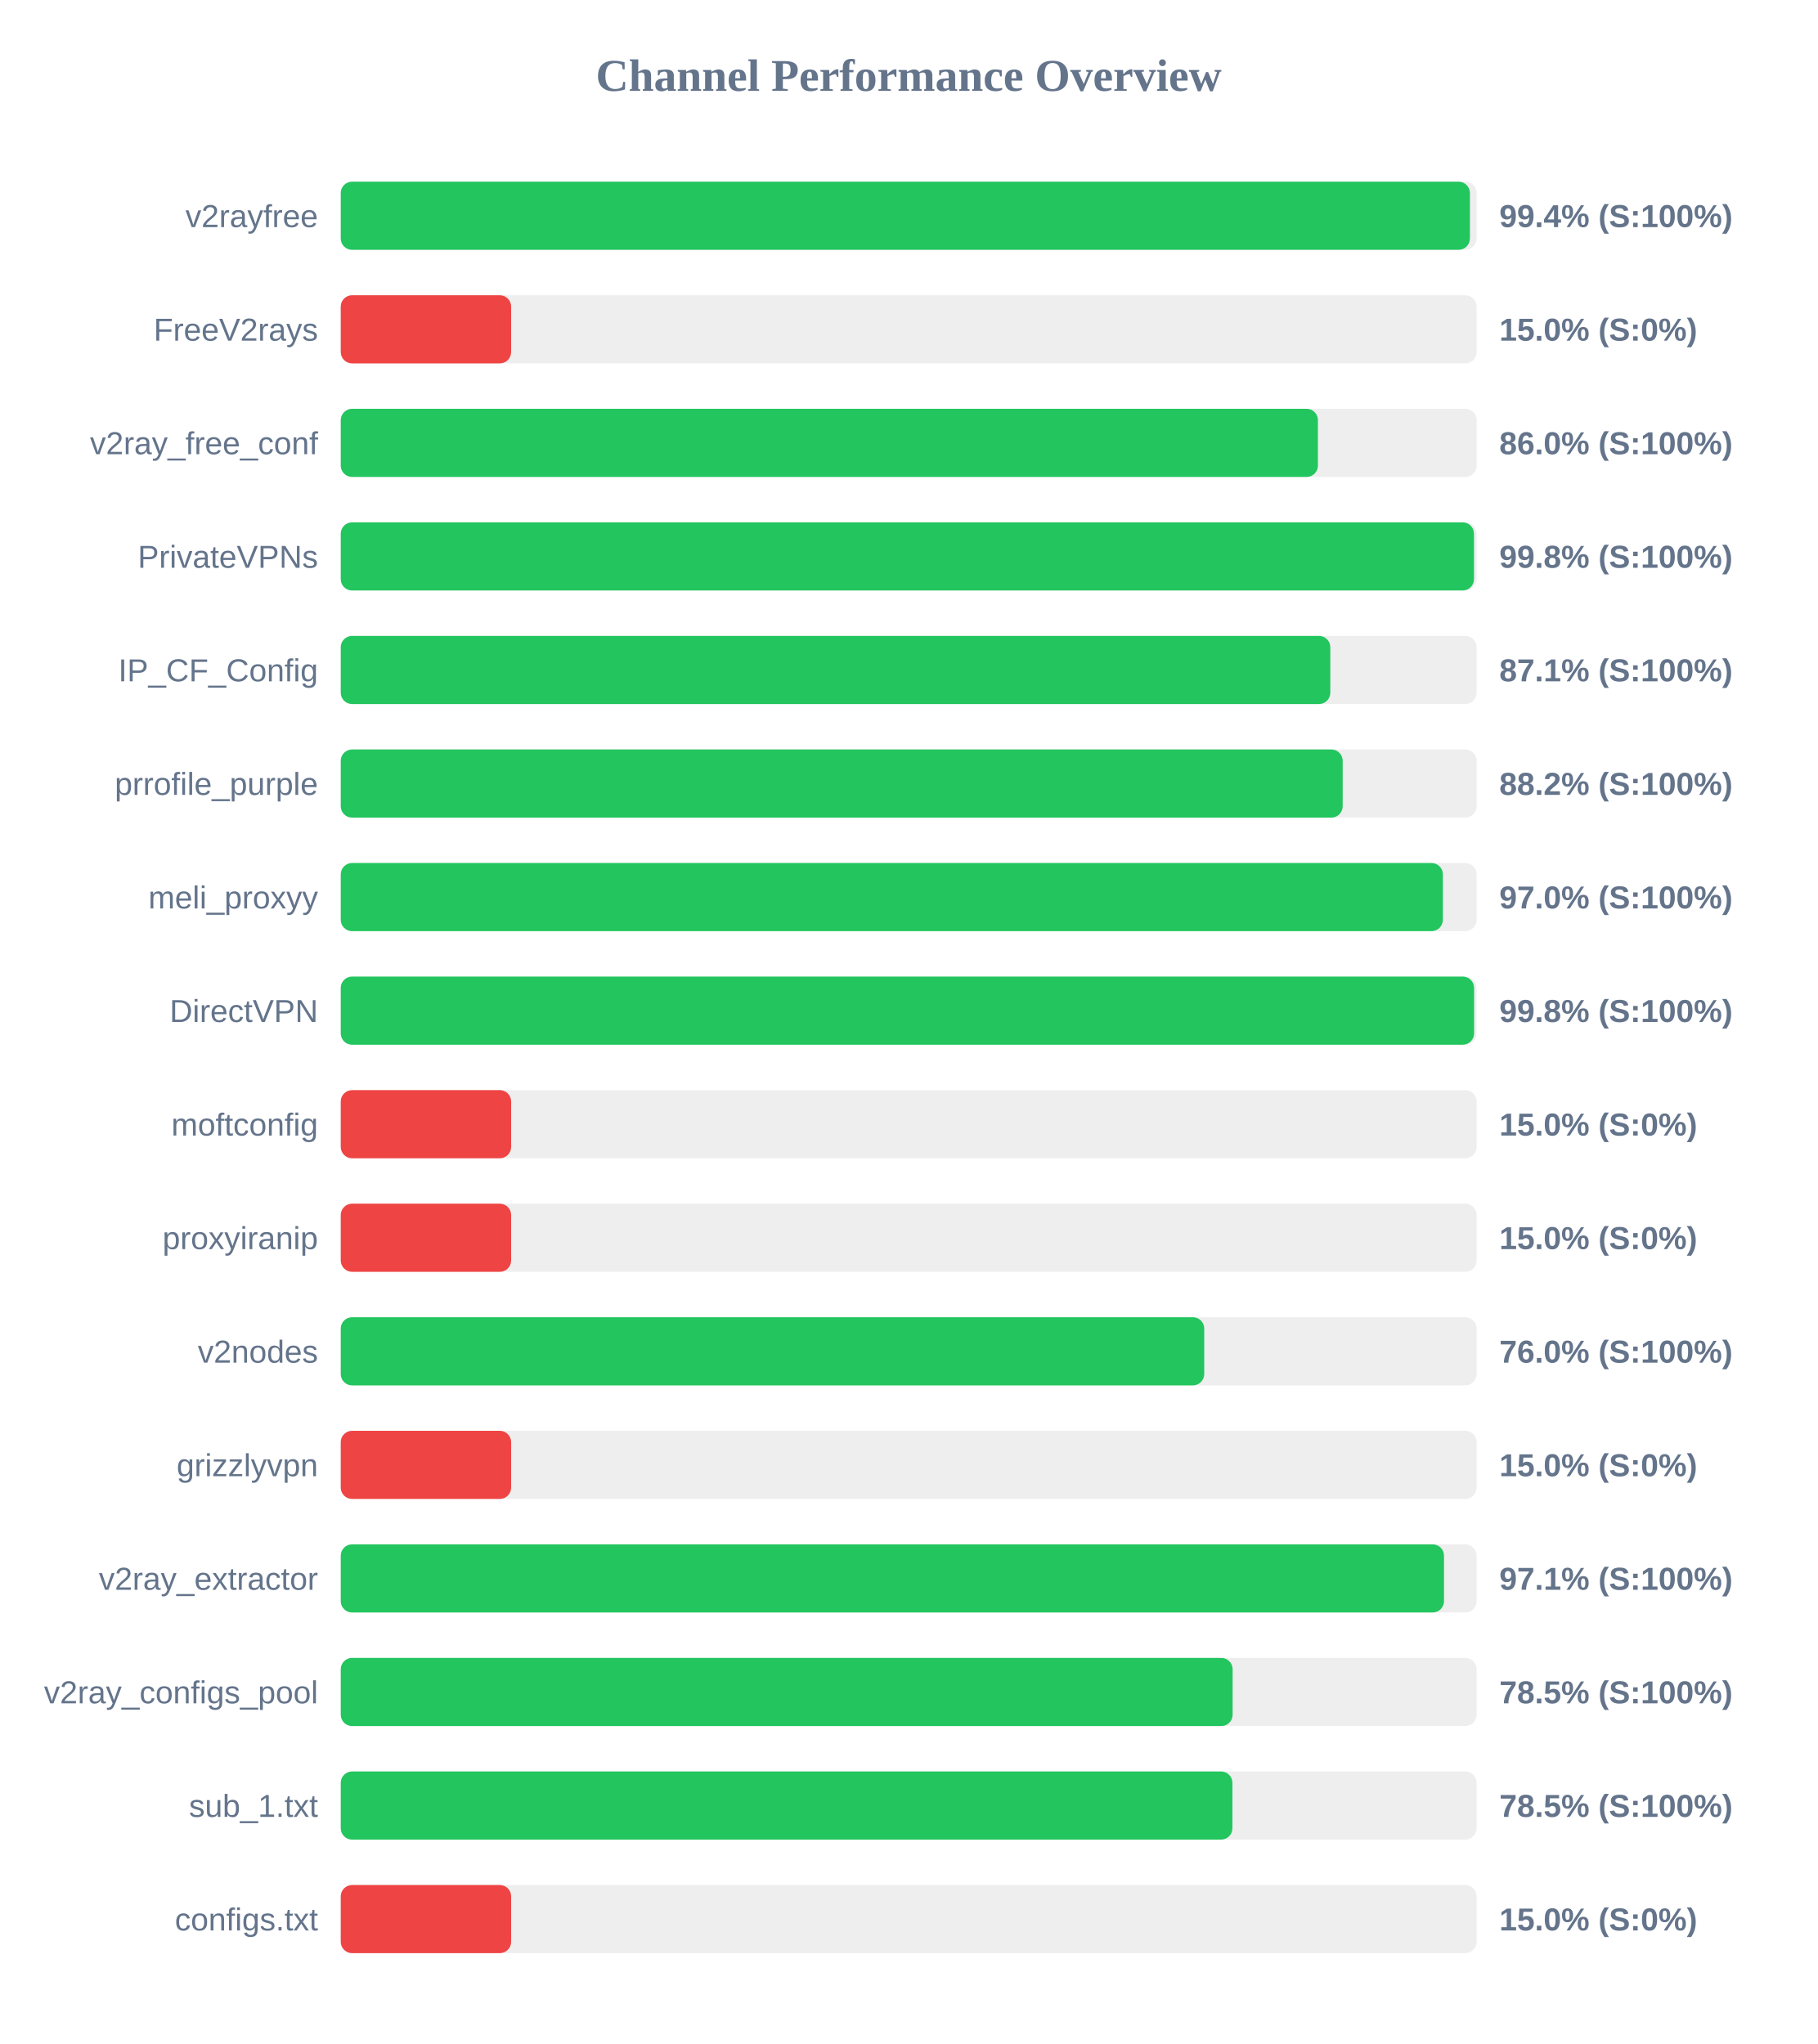
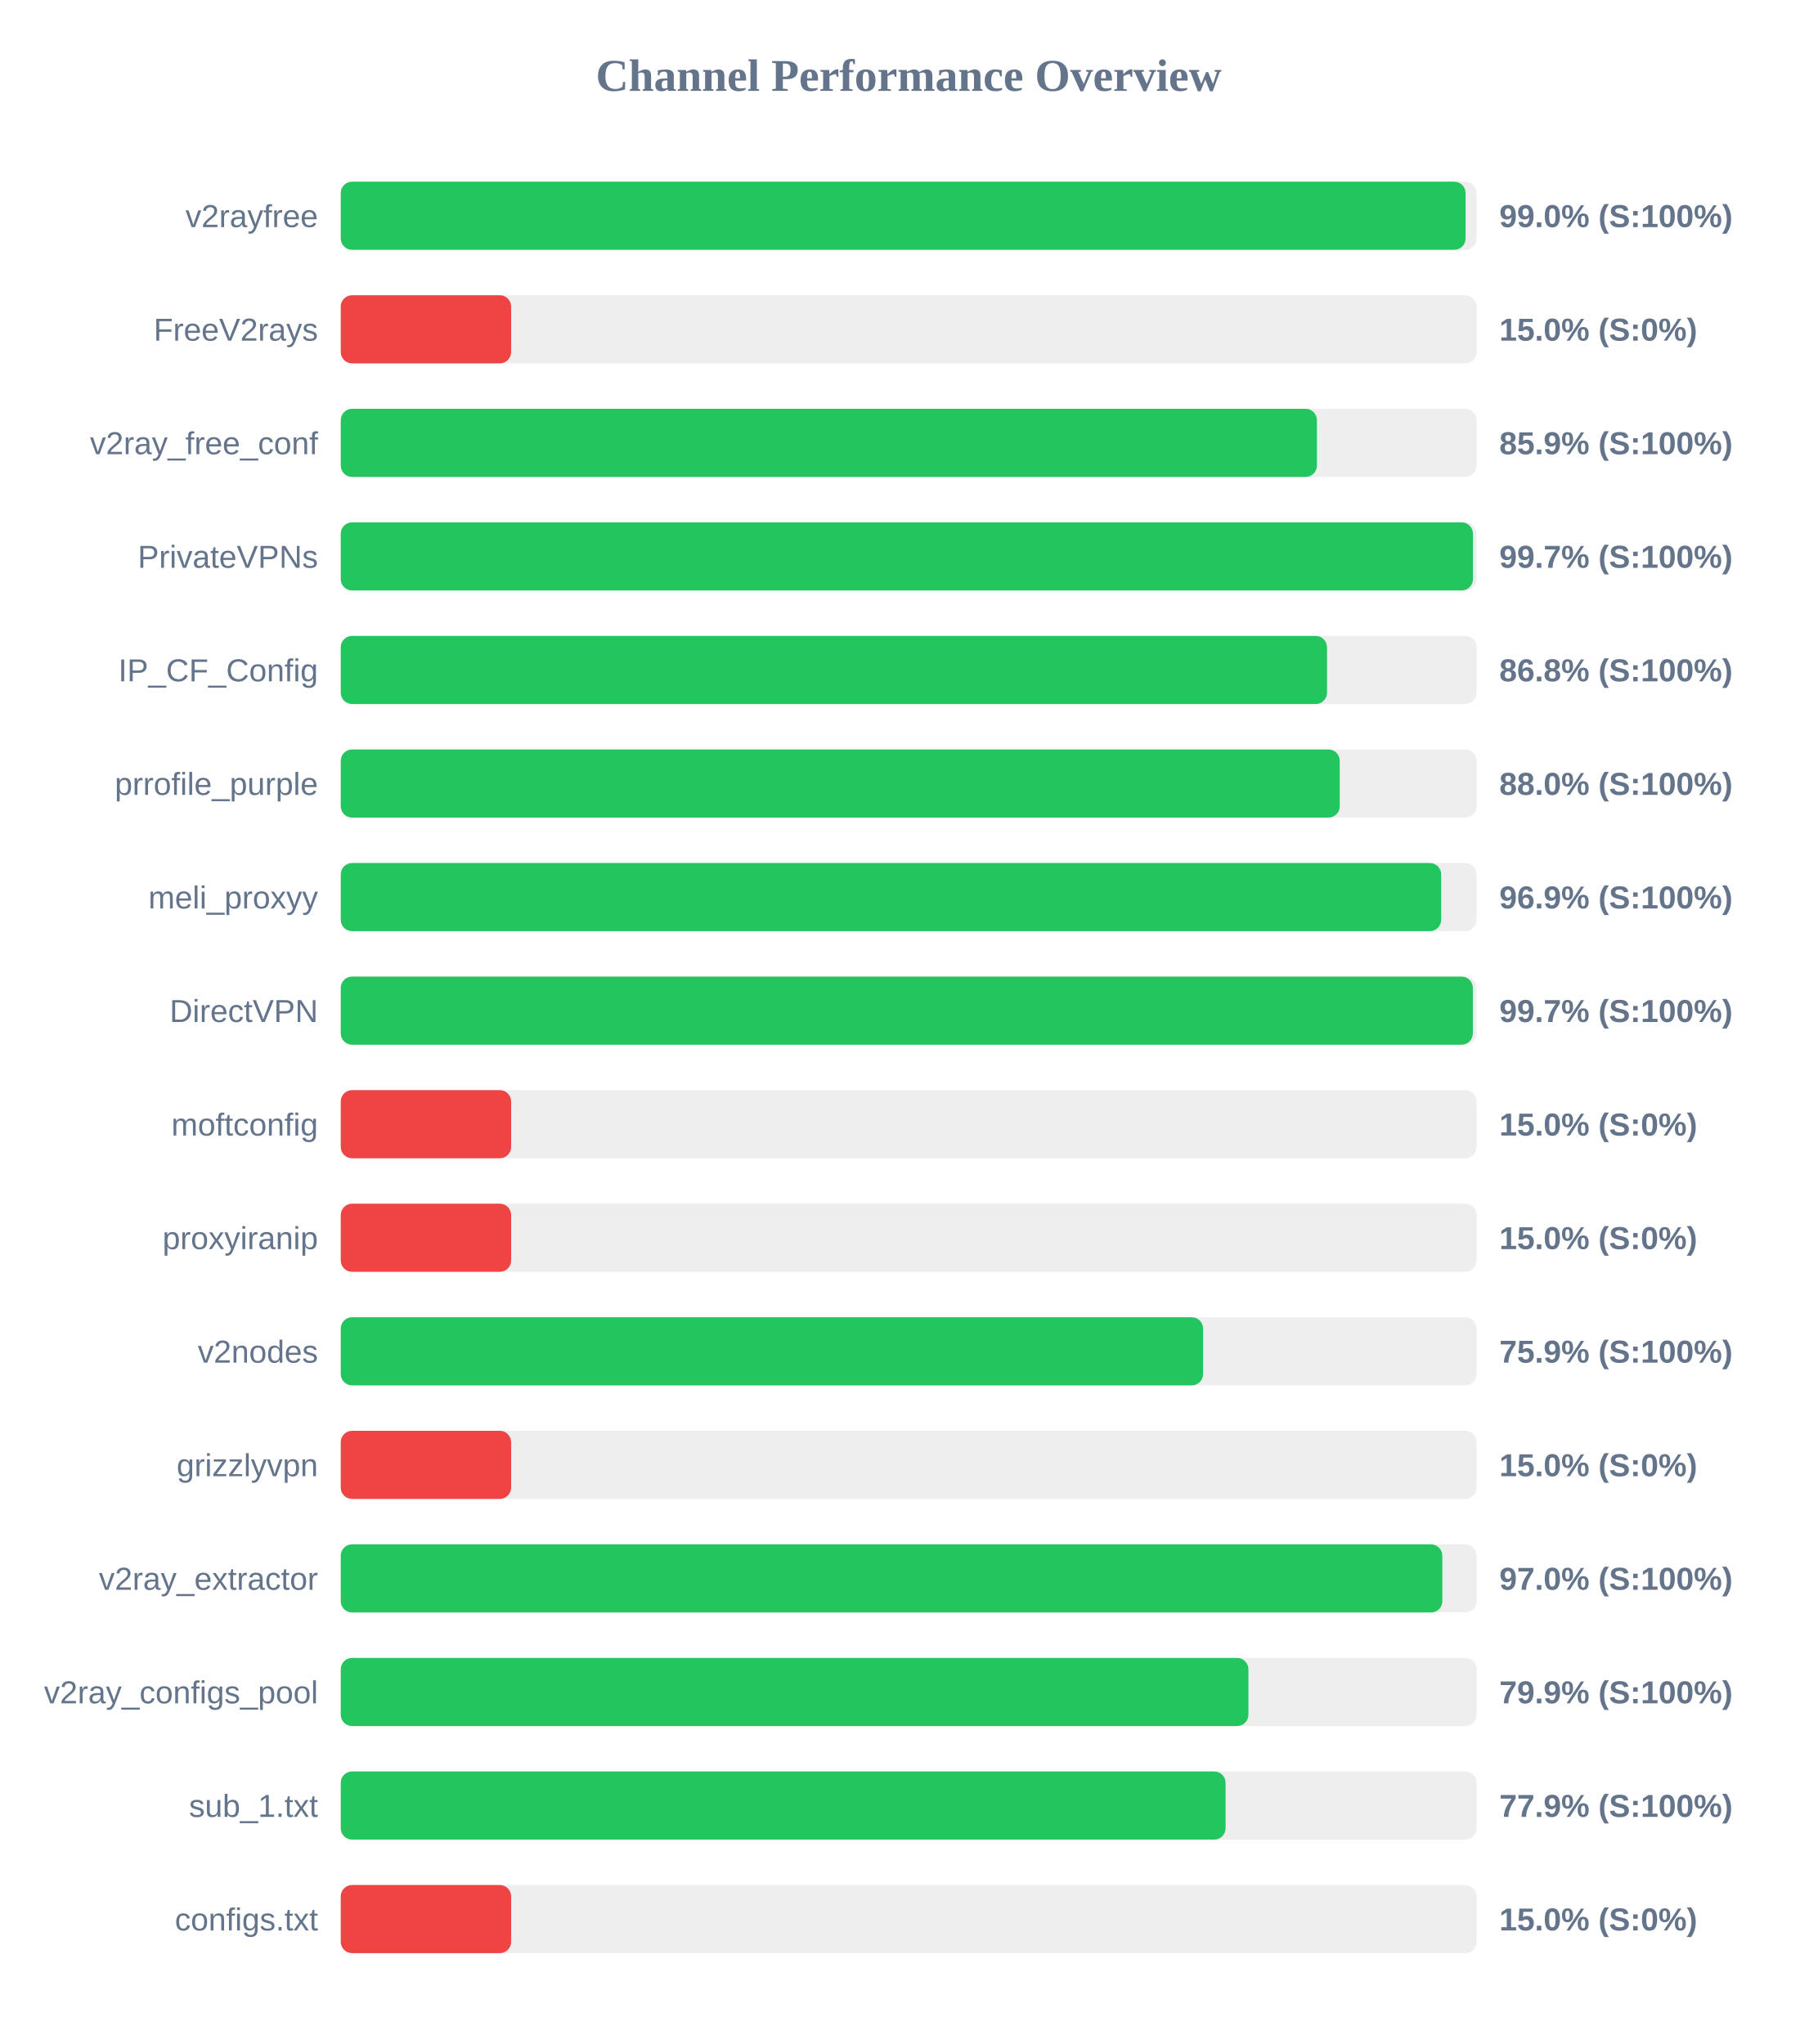
<svg xmlns="http://www.w3.org/2000/svg" width="800" height="900" version="1.1">
  <style>
        .row { font: 14px Arial; fill: #64748b; }
        .score { font: bold 14px Arial; fill: #64748b; }
    </style>
  <text x="400" y="40" text-anchor="middle" font-size="20px" font-weight="bold" fill="#64748b">Channel Performance Overview</text>
  <rect x="150" y="80" width="500" height="30" fill="#eee" rx="5" />
-   <rect x="150" y="80" width="497.05" height="30" fill="#22c55e" rx="5" />
+   <rect x="150" y="80" width="495.15" height="30" fill="#22c55e" rx="5" />
  <text x="140" y="100" text-anchor="end" class="row">v2rayfree</text>
-   <text x="660" y="100" text-anchor="start" class="score">99.4% (S:100%)</text>
+   <text x="660" y="100" text-anchor="start" class="score">99.0% (S:100%)</text>
  <rect x="150" y="130" width="500" height="30" fill="#eee" rx="5" />
  <rect x="150" y="130" width="75.0" height="30" fill="#ef4444" rx="5" />
  <text x="140" y="150" text-anchor="end" class="row">FreeV2rays</text>
  <text x="660" y="150" text-anchor="start" class="score">15.0% (S:0%)</text>
  <rect x="150" y="180" width="500" height="30" fill="#eee" rx="5" />
-   <rect x="150" y="180" width="430.15" height="30" fill="#22c55e" rx="5" />
+   <rect x="150" y="180" width="429.7" height="30" fill="#22c55e" rx="5" />
  <text x="140" y="200" text-anchor="end" class="row">v2ray_free_conf</text>
-   <text x="660" y="200" text-anchor="start" class="score">86.0% (S:100%)</text>
+   <text x="660" y="200" text-anchor="start" class="score">85.9% (S:100%)</text>
  <rect x="150" y="230" width="500" height="30" fill="#eee" rx="5" />
-   <rect x="150" y="230" width="498.85" height="30" fill="#22c55e" rx="5" />
+   <rect x="150" y="230" width="498.4" height="30" fill="#22c55e" rx="5" />
  <text x="140" y="250" text-anchor="end" class="row">PrivateVPNs</text>
-   <text x="660" y="250" text-anchor="start" class="score">99.8% (S:100%)</text>
+   <text x="660" y="250" text-anchor="start" class="score">99.7% (S:100%)</text>
  <rect x="150" y="280" width="500" height="30" fill="#eee" rx="5" />
-   <rect x="150" y="280" width="435.6" height="30" fill="#22c55e" rx="5" />
+   <rect x="150" y="280" width="434.15" height="30" fill="#22c55e" rx="5" />
  <text x="140" y="300" text-anchor="end" class="row">IP_CF_Config</text>
-   <text x="660" y="300" text-anchor="start" class="score">87.1% (S:100%)</text>
+   <text x="660" y="300" text-anchor="start" class="score">86.8% (S:100%)</text>
  <rect x="150" y="330" width="500" height="30" fill="#eee" rx="5" />
-   <rect x="150" y="330" width="441.05" height="30" fill="#22c55e" rx="5" />
+   <rect x="150" y="330" width="439.75" height="30" fill="#22c55e" rx="5" />
  <text x="140" y="350" text-anchor="end" class="row">prrofile_purple</text>
-   <text x="660" y="350" text-anchor="start" class="score">88.2% (S:100%)</text>
+   <text x="660" y="350" text-anchor="start" class="score">88.0% (S:100%)</text>
  <rect x="150" y="380" width="500" height="30" fill="#eee" rx="5" />
-   <rect x="150" y="380" width="485.15" height="30" fill="#22c55e" rx="5" />
+   <rect x="150" y="380" width="484.4" height="30" fill="#22c55e" rx="5" />
  <text x="140" y="400" text-anchor="end" class="row">meli_proxyy</text>
-   <text x="660" y="400" text-anchor="start" class="score">97.0% (S:100%)</text>
+   <text x="660" y="400" text-anchor="start" class="score">96.9% (S:100%)</text>
  <rect x="150" y="430" width="500" height="30" fill="#eee" rx="5" />
-   <rect x="150" y="430" width="498.9" height="30" fill="#22c55e" rx="5" />
+   <rect x="150" y="430" width="498.35" height="30" fill="#22c55e" rx="5" />
  <text x="140" y="450" text-anchor="end" class="row">DirectVPN</text>
-   <text x="660" y="450" text-anchor="start" class="score">99.8% (S:100%)</text>
+   <text x="660" y="450" text-anchor="start" class="score">99.7% (S:100%)</text>
  <rect x="150" y="480" width="500" height="30" fill="#eee" rx="5" />
  <rect x="150" y="480" width="75.0" height="30" fill="#ef4444" rx="5" />
  <text x="140" y="500" text-anchor="end" class="row">moftconfig</text>
  <text x="660" y="500" text-anchor="start" class="score">15.0% (S:0%)</text>
  <rect x="150" y="530" width="500" height="30" fill="#eee" rx="5" />
  <rect x="150" y="530" width="75.0" height="30" fill="#ef4444" rx="5" />
  <text x="140" y="550" text-anchor="end" class="row">proxyiranip</text>
  <text x="660" y="550" text-anchor="start" class="score">15.0% (S:0%)</text>
  <rect x="150" y="580" width="500" height="30" fill="#eee" rx="5" />
-   <rect x="150" y="580" width="380.1" height="30" fill="#22c55e" rx="5" />
+   <rect x="150" y="580" width="379.6" height="30" fill="#22c55e" rx="5" />
  <text x="140" y="600" text-anchor="end" class="row">v2nodes</text>
-   <text x="660" y="600" text-anchor="start" class="score">76.0% (S:100%)</text>
+   <text x="660" y="600" text-anchor="start" class="score">75.9% (S:100%)</text>
  <rect x="150" y="630" width="500" height="30" fill="#eee" rx="5" />
  <rect x="150" y="630" width="75.0" height="30" fill="#ef4444" rx="5" />
  <text x="140" y="650" text-anchor="end" class="row">grizzlyvpn</text>
  <text x="660" y="650" text-anchor="start" class="score">15.0% (S:0%)</text>
  <rect x="150" y="680" width="500" height="30" fill="#eee" rx="5" />
-   <rect x="150" y="680" width="485.65" height="30" fill="#22c55e" rx="5" />
+   <rect x="150" y="680" width="484.9" height="30" fill="#22c55e" rx="5" />
  <text x="140" y="700" text-anchor="end" class="row">v2ray_extractor</text>
-   <text x="660" y="700" text-anchor="start" class="score">97.1% (S:100%)</text>
+   <text x="660" y="700" text-anchor="start" class="score">97.0% (S:100%)</text>
  <rect x="150" y="730" width="500" height="30" fill="#eee" rx="5" />
-   <rect x="150" y="730" width="392.6" height="30" fill="#22c55e" rx="5" />
+   <rect x="150" y="730" width="399.55" height="30" fill="#22c55e" rx="5" />
  <text x="140" y="750" text-anchor="end" class="row">v2ray_configs_pool</text>
-   <text x="660" y="750" text-anchor="start" class="score">78.5% (S:100%)</text>
+   <text x="660" y="750" text-anchor="start" class="score">79.9% (S:100%)</text>
  <rect x="150" y="780" width="500" height="30" fill="#eee" rx="5" />
-   <rect x="150" y="780" width="392.5" height="30" fill="#22c55e" rx="5" />
+   <rect x="150" y="780" width="389.5" height="30" fill="#22c55e" rx="5" />
  <text x="140" y="800" text-anchor="end" class="row">sub_1.txt</text>
-   <text x="660" y="800" text-anchor="start" class="score">78.5% (S:100%)</text>
+   <text x="660" y="800" text-anchor="start" class="score">77.9% (S:100%)</text>
  <rect x="150" y="830" width="500" height="30" fill="#eee" rx="5" />
  <rect x="150" y="830" width="75.0" height="30" fill="#ef4444" rx="5" />
  <text x="140" y="850" text-anchor="end" class="row">configs.txt</text>
  <text x="660" y="850" text-anchor="start" class="score">15.0% (S:0%)</text>
</svg>
